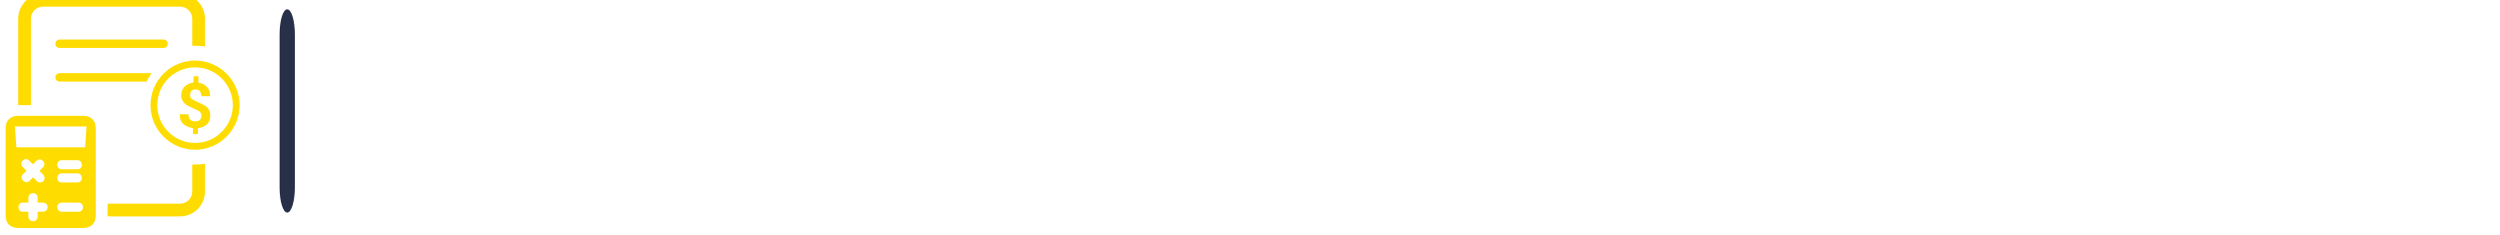
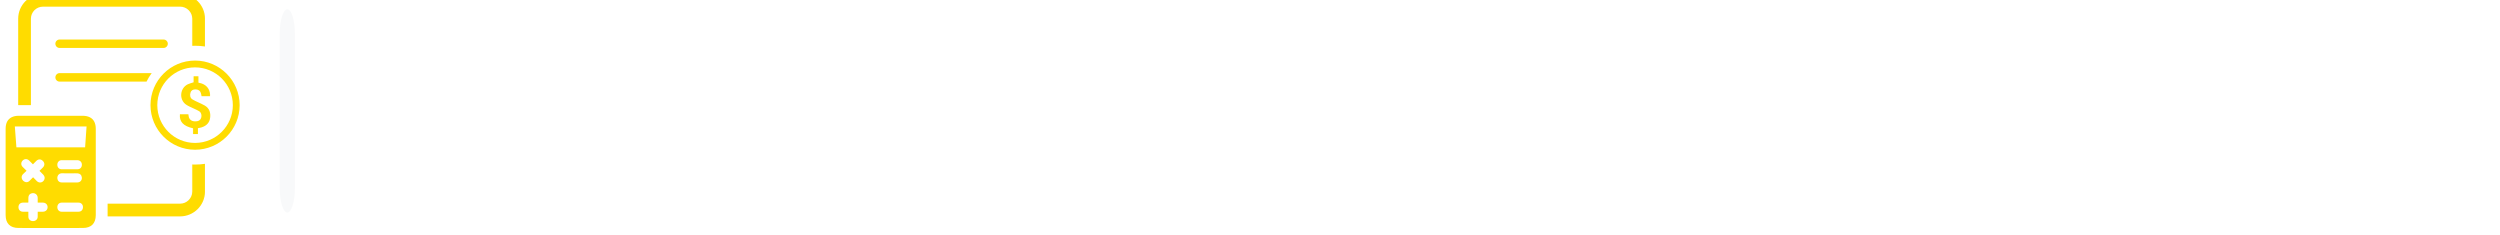
<svg xmlns="http://www.w3.org/2000/svg" viewBox="-1.904 191.184 300.001 28.092">
  <g transform="matrix(0.150891, 0, 0, 0.150891, -2.787486, 191.1965)" style="">
    <svg viewBox="0 0 396 37" data-background-color="#022544" preserveAspectRatio="xMidYMid meet" height="186" width="2000" transform="matrix(1, 0, 0, 1, 4.455636, -4.85849)">
      <g id="tight-bounds" transform="matrix(1,0,0,1,0.24,-0.01703423)">
        <svg viewBox="0 0 395.52 37.034" height="37.034" width="395.52">
          <g>
            <svg viewBox="0 0 455.528 42.653" height="37.034" width="395.52">
              <g>
-                 <rect width="2.783" height="37.036" x="49.939" y="2.809" fill="#282f49" opacity="1" stroke-width="0" stroke="transparent" fill-opacity="1" class="rect-r$-0" data-fill-palette-color="primary" rx="1%" id="r$-0" data-palette-color="#ffffff" />
+                 <rect width="2.783" height="37.036" x="49.939" y="2.809" fill="#f8f9fa" opacity="1" stroke-width="0" stroke="transparent" fill-opacity="1" class="rect-r$-0" data-fill-palette-color="primary" rx="1%" id="r$-0" data-palette-color="#ffffff" />
              </g>
              <g transform="matrix(1,0,0,1,60.00844,5.894864)">
                <svg viewBox="0 0 395.52 30.863" height="30.863" width="395.52" transform="matrix(1, 0, 0, 1, 138.9504, -49.3471)">
                  <g id="textblocktransform">
                    <svg viewBox="0 0 395.52 30.863" height="30.863" width="395.52" id="textblock" transform="matrix(1, 0, 0, 1, 124.9752, 20.50646)">
                      <g>
                        <svg viewBox="0 0 395.52 30.863" height="30.863" width="395.52">
                          <g transform="matrix(1,0,0,1,0,0)">
                            <svg width="395.52" viewBox="3 -35.25 461.3 36" height="30.863" data-palette-color="#ffffff" style="transform-box: fill-box; transform-origin: 50% 50%;" transform="matrix(0.9855435, -0.1697336, 0.1595966, 0.9871826, 3.583336081192101e-7, 0.000003426125)">
-                               <path d="M17.05-18.3Q20.4-17.55 22.33-15.63 24.25-13.7 24.25-9.9L24.25-9.9Q24.25-4.9 20.88-2.45 17.5 0 11.7 0L11.7 0 3 0 3-34.55 10.55-34.55Q16.5-34.55 19.75-32.3 23-30.05 23-25.75L23-25.75Q23-22.85 21.38-20.95 19.75-19.05 17.05-18.3L17.05-18.3ZM11.2-29.85L9.35-29.85 9.35-20.3 11.5-20.3Q16.55-20.3 16.55-25.2L16.55-25.2Q16.55-27.65 15.28-28.75 14-29.85 11.2-29.85L11.2-29.85ZM11.75-4.8Q14.65-4.8 16.15-6.03 17.65-7.25 17.65-10.15L17.65-10.15Q17.65-13.05 16.25-14.43 14.85-15.8 11.9-15.8L11.9-15.8 9.35-15.8 9.35-4.8 11.75-4.8ZM39.85-35.25Q45.95-35.25 49.25-30.8 52.55-26.35 52.55-17.3L52.55-17.3Q52.55-8.35 49.25-3.8 45.95 0.75 39.85 0.75L39.85 0.75Q33.8 0.75 30.47-3.75 27.15-8.25 27.15-17.25L27.15-17.25Q27.15-26.15 30.47-30.7 33.8-35.25 39.85-35.25L39.85-35.25ZM39.85-30.45Q36.8-30.45 35.32-27.4 33.85-24.35 33.85-17.25L33.85-17.25Q33.85-10.1 35.35-7.13 36.85-4.15 39.85-4.15L39.85-4.15Q42.95-4.15 44.42-7.1 45.9-10.05 45.9-17.3L45.9-17.3Q45.9-24.4 44.4-27.43 42.9-30.45 39.85-30.45L39.85-30.45ZM68.75-35.25Q74.84-35.25 78.15-30.8 81.45-26.35 81.45-17.3L81.45-17.3Q81.45-8.35 78.15-3.8 74.84 0.75 68.75 0.75L68.75 0.75Q62.7 0.75 59.37-3.75 56.05-8.25 56.05-17.25L56.05-17.25Q56.05-26.15 59.37-30.7 62.7-35.25 68.75-35.25L68.75-35.25ZM68.75-30.45Q65.7-30.45 64.22-27.4 62.75-24.35 62.75-17.25L62.75-17.25Q62.75-10.1 64.25-7.13 65.75-4.15 68.75-4.15L68.75-4.15Q71.84-4.15 73.32-7.1 74.8-10.05 74.8-17.3L74.8-17.3Q74.8-24.4 73.3-27.43 71.8-30.45 68.75-30.45L68.75-30.45ZM86.19-34.55L92.54-34.55 92.54 0 86.19 0 86.19-34.55ZM102.29-34.55L108.74-34.55 99.34-18.9 109.49 0 102.49 0 92.79-18.45 102.29-34.55ZM120.89-35.25Q123.89-35.25 126.19-34.2 128.49-33.15 130.44-31.05L130.44-31.05 127.49-27.65Q125.94-29.05 124.47-29.75 122.99-30.45 121.34-30.45L121.34-30.45Q119.44-30.45 118.34-29.28 117.24-28.1 117.24-26.2L117.24-26.2Q117.24-24.3 118.39-23.1 119.54-21.9 122.89-20.6L122.89-20.6Q127.19-18.85 129.22-16.5 131.24-14.15 131.24-9.85L131.24-9.85Q131.24-6.9 129.89-4.48 128.54-2.05 126.02-0.65 123.49 0.75 120.14 0.75L120.14 0.75Q116.69 0.75 114.14-0.48 111.59-1.7 109.49-3.95L109.49-3.95 112.69-7.45Q114.49-5.85 116.14-5 117.79-4.15 119.74-4.15L119.74-4.15Q122.04-4.15 123.32-5.58 124.59-7 124.59-9.45L124.59-9.45Q124.59-11.6 123.47-12.98 122.34-14.35 119.29-15.5L119.29-15.5Q114.69-17.35 112.67-19.75 110.64-22.15 110.64-25.75L110.64-25.75Q110.64-28.5 111.97-30.65 113.29-32.8 115.64-34.02 117.99-35.25 120.89-35.25L120.89-35.25ZM161.44-34.55L163.64 0 157.59 0 156.99-14.6Q156.69-22.6 156.69-26L156.69-26 156.74-28.6 151.99-3.8 145.99-3.8 141.04-28.65Q141.09-27.15 141.09-24.05L141.09-24.05Q141.09-18.8 140.89-14.4L140.89-14.4 140.34 0 134.39 0 136.59-34.55 144.59-34.55 149.09-10.2 153.29-34.55 161.44-34.55ZM190.54 0L184.09 0 182.39-8.1 173.49-8.1 171.84 0 165.49 0 174.19-34.55 181.89-34.55 190.54 0ZM177.94-29.7L174.49-12.9 181.44-12.9 177.94-29.7ZM215.78 0L208.93 0 202.83-13.95 202.23-13.95 199.78-13.95 199.78 0 193.43 0 193.43-34.55 201.58-34.55Q214.08-34.55 214.08-24.4L214.08-24.4Q214.08-21.25 212.68-18.82 211.28-16.4 208.48-15.15L208.48-15.15 215.78 0ZM201.88-18.55Q204.83-18.55 206.16-19.95 207.48-21.35 207.48-24.4L207.48-24.4Q207.48-27.25 206.11-28.58 204.73-29.9 201.58-29.9L201.58-29.9 199.78-29.9 199.78-18.55 201.88-18.55ZM216.38-34.55L237.93-34.55 237.23-29.55 230.13-29.55 230.13 0 223.78 0 223.78-29.55 216.38-29.55 216.38-34.55ZM257.18 0L250.83 0 250.83-34.55 267.53-34.55 266.83-29.8 257.18-29.8 257.18-19.25 265.58-19.25 265.58-14.5 257.18-14.5 257.18 0ZM270.97-34.55L277.32-34.55 277.32 0 270.97 0 270.97-34.55ZM304.92-34.55L304.92 0 296.82 0 288.07-28.3Q288.47-24.7 288.7-21.68 288.92-18.65 288.92-14.5L288.92-14.5 288.92 0 283.32 0 283.32-34.55 291.37-34.55 300.12-6.25Q299.82-8.05 299.55-11.35 299.27-14.65 299.27-18.05L299.27-18.05 299.27-34.55 304.92-34.55ZM332.87 0L326.42 0 324.72-8.1 315.82-8.1 314.17 0 307.82 0 316.52-34.55 324.22-34.55 332.87 0ZM320.27-29.7L316.82-12.9 323.77-12.9 320.27-29.7ZM357.37-34.55L357.37 0 349.27 0 340.52-28.3Q340.92-24.7 341.14-21.68 341.37-18.65 341.37-14.5L341.37-14.5 341.37 0 335.77 0 335.77-34.55 343.82-34.55 352.57-6.25Q352.27-8.05 351.99-11.35 351.72-14.65 351.72-18.05L351.72-18.05 351.72-34.55 357.37-34.55ZM374.86-35.25Q377.51-35.25 379.54-34.38 381.56-33.5 383.46-31.7L383.46-31.7 380.41-28.05Q379.11-29.25 377.89-29.83 376.66-30.4 375.21-30.4L375.21-30.4Q372.21-30.4 370.51-27.4 368.81-24.4 368.81-17.35L368.81-17.35Q368.81-10.4 370.51-7.38 372.21-4.35 375.31-4.35L375.31-4.35Q376.86-4.35 378.01-4.98 379.16-5.6 380.71-6.9L380.71-6.9 383.76-3.4Q382.16-1.6 379.91-0.43 377.66 0.75 374.86 0.75L374.86 0.75Q369.01 0.75 365.56-3.8 362.11-8.35 362.11-17.35L362.11-17.35Q362.11-23.3 363.76-27.3 365.41-31.3 368.29-33.27 371.16-35.25 374.86-35.25L374.86-35.25ZM387.16-34.55L393.51-34.55 393.51 0 387.16 0 387.16-34.55ZM421.46 0L415.01 0 413.31-8.1 404.41-8.1 402.76 0 396.41 0 405.11-34.55 412.81-34.55 421.46 0ZM408.86-29.7L405.41-12.9 412.36-12.9 408.86-29.7ZM424.36-34.55L430.71-34.55 430.71-5.25 441.86-5.25 441.16 0 424.36 0 424.36-34.55ZM453.95-35.25Q456.95-35.25 459.25-34.2 461.55-33.15 463.5-31.05L463.5-31.05 460.55-27.65Q459-29.05 457.53-29.75 456.05-30.45 454.4-30.45L454.4-30.45Q452.5-30.45 451.4-29.28 450.3-28.1 450.3-26.2L450.3-26.2Q450.3-24.3 451.45-23.1 452.6-21.9 455.95-20.6L455.95-20.6Q460.25-18.85 462.28-16.5 464.3-14.15 464.3-9.85L464.3-9.85Q464.3-6.9 462.95-4.48 461.6-2.05 459.08-0.65 456.55 0.75 453.2 0.75L453.2 0.75Q449.75 0.75 447.2-0.48 444.65-1.7 442.55-3.95L442.55-3.95 445.75-7.45Q447.55-5.85 449.2-5 450.85-4.15 452.8-4.15L452.8-4.15Q455.1-4.15 456.38-5.58 457.65-7 457.65-9.45L457.65-9.45Q457.65-11.6 456.53-12.98 455.4-14.35 452.35-15.5L452.35-15.5Q447.75-17.35 445.73-19.75 443.7-22.15 443.7-25.75L443.7-25.75Q443.7-28.5 445.03-30.65 446.35-32.8 448.7-34.02 451.05-35.25 453.95-35.25L453.95-35.25Z" opacity="1" transform="matrix(1,0,0,1,0,0)" fill="#282f49" class="wordmark-text-0" data-fill-palette-color="primary" id="text-0" />
+                               <path d="M17.05-18.3Q20.4-17.55 22.33-15.63 24.25-13.7 24.25-9.9L24.25-9.9Q24.25-4.9 20.88-2.45 17.5 0 11.7 0L11.7 0 3 0 3-34.55 10.55-34.55Q16.5-34.55 19.75-32.3 23-30.05 23-25.75L23-25.75Q23-22.85 21.38-20.95 19.75-19.05 17.05-18.3L17.05-18.3ZM11.2-29.85L9.35-29.85 9.35-20.3 11.5-20.3Q16.55-20.3 16.55-25.2L16.55-25.2Q16.55-27.65 15.28-28.75 14-29.85 11.2-29.85L11.2-29.85ZM11.75-4.8Q14.65-4.8 16.15-6.03 17.65-7.25 17.65-10.15L17.65-10.15Q17.65-13.05 16.25-14.43 14.85-15.8 11.9-15.8L11.9-15.8 9.35-15.8 9.35-4.8 11.75-4.8ZM39.85-35.25Q45.95-35.25 49.25-30.8 52.55-26.35 52.55-17.3L52.55-17.3Q52.55-8.35 49.25-3.8 45.95 0.75 39.85 0.75L39.85 0.75Q33.8 0.75 30.47-3.75 27.15-8.25 27.15-17.25L27.15-17.25Q27.15-26.15 30.47-30.7 33.8-35.25 39.85-35.25L39.85-35.25ZM39.85-30.45Q36.8-30.45 35.32-27.4 33.85-24.35 33.85-17.25L33.85-17.25Q33.85-10.1 35.35-7.13 36.85-4.15 39.85-4.15L39.85-4.15Q42.95-4.15 44.42-7.1 45.9-10.05 45.9-17.3L45.9-17.3Q45.9-24.4 44.4-27.43 42.9-30.45 39.85-30.45L39.85-30.45ZM68.75-35.25Q74.84-35.25 78.15-30.8 81.45-26.35 81.45-17.3L81.45-17.3Q81.45-8.35 78.15-3.8 74.84 0.75 68.75 0.75L68.75 0.75Q62.7 0.75 59.37-3.75 56.05-8.25 56.05-17.25L56.05-17.25Q56.05-26.15 59.37-30.7 62.7-35.25 68.75-35.25L68.75-35.25ZM68.75-30.45Q65.7-30.45 64.22-27.4 62.75-24.35 62.75-17.25L62.75-17.25Q62.75-10.1 64.25-7.13 65.75-4.15 68.75-4.15L68.75-4.15Q71.84-4.15 73.32-7.1 74.8-10.05 74.8-17.3L74.8-17.3Q74.8-24.4 73.3-27.43 71.8-30.45 68.75-30.45L68.75-30.45ZM86.19-34.55L92.54-34.55 92.54 0 86.19 0 86.19-34.55ZM102.29-34.55L108.74-34.55 99.34-18.9 109.49 0 102.49 0 92.79-18.45 102.29-34.55ZM120.89-35.25Q123.89-35.25 126.19-34.2 128.49-33.15 130.44-31.05L130.44-31.05 127.49-27.65Q125.94-29.05 124.47-29.75 122.99-30.45 121.34-30.45L121.34-30.45Q119.44-30.45 118.34-29.28 117.24-28.1 117.24-26.2L117.24-26.2Q117.24-24.3 118.39-23.1 119.54-21.9 122.89-20.6L122.89-20.6Q127.19-18.85 129.22-16.5 131.24-14.15 131.24-9.85L131.24-9.85Q131.24-6.9 129.89-4.48 128.54-2.05 126.02-0.65 123.49 0.75 120.14 0.75L120.14 0.75Q116.69 0.75 114.14-0.48 111.59-1.7 109.49-3.95L109.49-3.95 112.69-7.45Q114.49-5.85 116.14-5 117.79-4.15 119.74-4.15L119.74-4.15Q122.04-4.15 123.32-5.58 124.59-7 124.59-9.45L124.59-9.45Q124.59-11.6 123.47-12.98 122.34-14.35 119.29-15.5L119.29-15.5Q114.69-17.35 112.67-19.75 110.64-22.15 110.64-25.75L110.64-25.75Q110.64-28.5 111.97-30.65 113.29-32.8 115.64-34.02 117.99-35.25 120.89-35.25L120.89-35.25ZM161.44-34.55L163.64 0 157.59 0 156.99-14.6Q156.69-22.6 156.69-26L156.69-26 156.74-28.6 151.99-3.8 145.99-3.8 141.04-28.65Q141.09-27.15 141.09-24.05L141.09-24.05Q141.09-18.8 140.89-14.4L140.89-14.4 140.34 0 134.39 0 136.59-34.55 144.59-34.55 149.09-10.2 153.29-34.55 161.44-34.55ZM190.54 0L184.09 0 182.39-8.1 173.49-8.1 171.84 0 165.49 0 174.19-34.55 181.89-34.55 190.54 0ZM177.94-29.7L174.49-12.9 181.44-12.9 177.94-29.7ZM215.78 0L208.93 0 202.83-13.95 202.23-13.95 199.78-13.95 199.78 0 193.43 0 193.43-34.55 201.58-34.55Q214.08-34.55 214.08-24.4L214.08-24.4Q214.08-21.25 212.68-18.82 211.28-16.4 208.48-15.15L208.48-15.15 215.78 0ZM201.88-18.55Q204.83-18.55 206.16-19.95 207.48-21.35 207.48-24.4L207.48-24.4Q207.48-27.25 206.11-28.58 204.73-29.9 201.58-29.9L201.58-29.9 199.78-29.9 199.78-18.55 201.88-18.55ZM216.38-34.55L237.93-34.55 237.23-29.55 230.13-29.55 230.13 0 223.78 0 223.78-29.55 216.38-29.55 216.38-34.55ZM257.18 0L250.83 0 250.83-34.55 267.53-34.55 266.83-29.8 257.18-29.8 257.18-19.25 265.58-19.25 265.58-14.5 257.18-14.5 257.18 0ZM270.97-34.55L277.32-34.55 277.32 0 270.97 0 270.97-34.55ZM304.92-34.55L304.92 0 296.82 0 288.07-28.3Q288.47-24.7 288.7-21.68 288.92-18.65 288.92-14.5L288.92-14.5 288.92 0 283.32 0 283.32-34.55 291.37-34.55 300.12-6.25Q299.82-8.05 299.55-11.35 299.27-14.65 299.27-18.05L299.27-18.05 299.27-34.55 304.92-34.55ZM332.87 0L326.42 0 324.72-8.1 315.82-8.1 314.17 0 307.82 0 316.52-34.55 324.22-34.55 332.87 0ZM320.27-29.7L316.82-12.9 323.77-12.9 320.27-29.7ZM357.37-34.55L357.37 0 349.27 0 340.52-28.3Q340.92-24.7 341.14-21.68 341.37-18.65 341.37-14.5L341.37-14.5 341.37 0 335.77 0 335.77-34.55 343.82-34.55 352.57-6.25Q352.27-8.05 351.99-11.35 351.72-14.65 351.72-18.05L351.72-18.05 351.72-34.55 357.37-34.55ZM374.86-35.25Q377.51-35.25 379.54-34.38 381.56-33.5 383.46-31.7L383.46-31.7 380.41-28.05Q379.11-29.25 377.89-29.83 376.66-30.4 375.21-30.4L375.21-30.4Q372.21-30.4 370.51-27.4 368.81-24.4 368.81-17.35L368.81-17.35Q368.81-10.4 370.51-7.38 372.21-4.35 375.31-4.35L375.31-4.35Q376.86-4.35 378.01-4.98 379.16-5.6 380.71-6.9L380.71-6.9 383.76-3.4Q382.16-1.6 379.91-0.43 377.66 0.75 374.86 0.75L374.86 0.75Q369.01 0.75 365.56-3.8 362.11-8.35 362.11-17.35L362.11-17.35Q362.11-23.3 363.76-27.3 365.41-31.3 368.29-33.27 371.16-35.25 374.86-35.25L374.86-35.25ZM387.16-34.55L393.51-34.55 393.51 0 387.16 0 387.16-34.55ZM421.46 0L415.01 0 413.31-8.1 404.41-8.1 402.76 0 396.41 0 405.11-34.55 412.81-34.55 421.46 0ZM408.86-29.7L405.41-12.9 412.36-12.9 408.86-29.7ZM424.36-34.55L430.71-34.55 430.71-5.25 441.86-5.25 441.16 0 424.36 0 424.36-34.55ZM453.95-35.25Q456.95-35.25 459.25-34.2 461.55-33.15 463.5-31.05L463.5-31.05 460.55-27.65Q459-29.05 457.53-29.75 456.05-30.45 454.4-30.45L454.4-30.45Q452.5-30.45 451.4-29.28 450.3-28.1 450.3-26.2L450.3-26.2Q450.3-24.3 451.45-23.1 452.6-21.9 455.95-20.6L455.95-20.6Q460.25-18.85 462.28-16.5 464.3-14.15 464.3-9.85L464.3-9.85Q464.3-6.9 462.95-4.48 461.6-2.05 459.08-0.65 456.55 0.75 453.2 0.75L453.2 0.75Q449.75 0.75 447.2-0.48 444.65-1.7 442.55-3.95L442.55-3.95 445.75-7.45Q447.55-5.85 449.2-5 450.85-4.15 452.8-4.15L452.8-4.15Q455.1-4.15 456.38-5.58 457.65-7 457.65-9.45L457.65-9.45Q457.65-11.6 456.53-12.98 455.4-14.35 452.35-15.5L452.35-15.5Q447.75-17.35 445.73-19.75 443.7-22.15 443.7-25.75L443.7-25.75Q443.7-28.5 445.03-30.65 446.35-32.8 448.7-34.02 451.05-35.25 453.95-35.25L453.95-35.25Z" opacity="1" transform="matrix(1,0,0,1,0,0)" fill="#f8f9fa" class="wordmark-text-0" data-fill-palette-color="primary" id="text-0" />
                            </svg>
                          </g>
                        </svg>
                      </g>
                    </svg>
                  </g>
                </svg>
              </g>
              <g>
                <svg viewBox="0 0 42.653 42.653" height="42.653" width="42.653">
                  <g>
                    <svg version="1.1" x="0" y="0" viewBox="1.906 1.906 252.189 252.188" enable-background="new 0 0 256 256" height="42.653" width="42.653" class="icon-icon-0" data-fill-palette-color="accent" id="icon-0">
                      <g fill="#ffdc00" data-fill-palette-color="accent">
                        <g fill="#ffdc00" data-fill-palette-color="accent">
                          <g fill="#ffdc00" data-fill-palette-color="accent">
                            <path fill="#ffdc00" d="M203.026 185.688v29.159c0 7.172-5.871 13.043-13.043 13.043h-78.178v13.713h78.178c14.737 0 26.756-12.018 26.756-26.756v-29.869c-3.468 0.512-7.054 0.788-10.679 0.788C205.036 185.767 204.051 185.727 203.026 185.688zM189.983 1.906H42.177c-14.698 0-26.716 11.979-26.716 26.756v93.073h13.713V28.661c0-7.172 5.832-13.003 13.003-13.003h147.806c7.172 0 13.043 5.832 13.043 13.003V57.86c1.025-0.039 2.01-0.079 3.034-0.079 3.625 0 7.211 0.276 10.679 0.788V28.661C216.739 13.885 204.72 1.906 189.983 1.906z" data-fill-palette-color="accent" />
                            <g fill="#ffdc00" data-fill-palette-color="accent">
                              <path fill="#ffdc00" d="M222.271 135.553c-0.72 5.418-4.19 8.593-9.238 10.184-1.207 0.384-2.476 0.569-3.895 0.892v6.275h-5.233v-6.22c-10.431-2.27-14.964-7.105-14.161-15.067h9.107c0.075 0.555 0.165 1.097 0.226 1.639 0.384 3.415 2.675 5.658 6.083 5.911 0.665 0.055 1.33 0.055 1.996 0.027 2.846-0.096 4.732-1.399 5.459-3.744 0.857-2.736 0.117-5.685-2.126-7.139-1.742-1.132-3.744-1.865-5.61-2.805-2.908-1.447-6.055-2.572-8.661-4.437-7.612-5.459-6.522-17.501 1.872-21.712 1.893-0.946 4.046-1.399 6.378-2.181v-6.536h5.198v6.885c4.526 0.837 8.401 2.613 10.801 6.686 1.296 2.195 1.989 5.356 1.714 7.9h-9.169c-0.233-1.193-0.343-2.352-0.706-3.436-0.864-2.613-2.949-3.923-5.898-3.875-2.853 0.048-4.499 1.118-5.267 3.443-0.933 2.819-0.322 5.767 1.858 7.187 1.872 1.228 3.991 2.085 6.021 3.079 2.572 1.262 5.281 2.291 7.708 3.786C221.668 125.335 222.998 130.142 222.271 135.553z" data-fill-palette-color="accent" />
                            </g>
                            <path fill="#ffdc00" d="M206.055 73.733c-26.488 0-48.04 21.55-48.04 48.04s21.551 48.038 48.04 48.038 48.04-21.548 48.04-48.038S232.543 73.733 206.055 73.733zM206.055 162.466c-22.439 0-40.695-18.256-40.695-40.693 0-22.439 18.256-40.695 40.695-40.695s40.695 18.256 40.695 40.695C246.75 144.21 228.494 162.466 206.055 162.466z" data-fill-palette-color="accent" />
                            <g fill="#ffdc00" data-fill-palette-color="accent">
                              <polygon fill="#ffdc00" points="31.43,244.709 31.43,244.687 31.429,244.687     " data-fill-palette-color="accent" />
                              <path fill="#ffdc00" d="M99.058 147.234c0-6.234-2.277-10.402-6.581-12.487-2.027-0.965-4.497-1.525-7.449-1.525-23.024-0.019-46.048-0.019-69.092 0-2.933 0-5.365 0.54-7.411 1.525-4.323 2.065-6.6 6.253-6.6 12.487-0.019 17.485-0.019 22.773-0.019 40.258 0 17.562 0 35.144 0.019 52.726 0 8.993 4.844 13.857 13.876 13.857 11.56 0.019 23.121 0.019 34.681 0.019 11.58 0 23.14 0 34.7-0.019 9.013 0 13.857-4.863 13.876-13.857 0.019-17.582 0-35.163 0-52.726C99.058 170.008 99.077 164.72 99.058 147.234zM42.23 236.551c-1.004 0.027-2.032 0.035-3.061 0.035l-2.676-0.008 0.002 1.193c0.004 1.458 0.008 2.917-0.029 4.371-0.071 2.628-2.19 4.537-5.035 4.537l-0.208-0.004c-2.79-0.069-4.724-1.901-4.797-4.556-0.021-0.893-0.019-1.766-0.015-2.644l0.002-2.898h-5.749c-1.458-0.008-2.688-0.485-3.569-1.381-0.883-0.893-1.343-2.132-1.333-3.579 0-2.89 1.947-4.845 4.845-4.845 1.768-0.015 3.554-0.015 5.339-0.015l0.477-0.181c-0.008-1.762-0.012-3.452 0.019-5.153 0.021-2.467 1.378-4.198 3.723-4.725 3.386-0.781 6.295 1.547 6.315 4.972 0.01 1.532 0.008 3.063 0.004 4.637l-0.002 0.466 3.708-0.012 2.007 0.012c2.848 0.05 4.926 2.066 4.949 4.799C47.19 234.4 45.124 236.501 42.23 236.551zM38.94 193.094c1.174 1.166 2.347 2.336 3.496 3.529 1.826 1.897 2.074 4.31 0.648 6.295-0.985 1.378-2.438 2.17-3.985 2.17-1.289 0-2.565-0.558-3.592-1.562-1.21-1.193-2.394-2.417-3.611-3.675l-0.387-0.4-3.756 3.806c-1.226 1.247-2.49 1.508-3.332 1.508-0.723 0-1.443-0.185-2.143-0.55-1.734-0.912-2.878-2.482-3.071-4.194-0.179-1.597 0.456-3.105 1.793-4.252 1.118-0.977 2.19-2.032 3.296-3.117l0.198-0.192c-1.482-1.443-2.875-2.801-4.243-4.191-0.97-0.981-1.495-2.217-1.472-3.471 0.021-1.251 0.558-2.432 1.549-3.409 1.957-1.959 4.835-1.986 6.853-0.031 0.741 0.708 1.466 1.439 2.195 2.174l1.98 1.974c1.233-1.274 2.419-2.501 3.646-3.694 1.33-1.301 2.647-1.578 3.517-1.578 0.956 0 2.384 0.327 3.762 1.87 1.909 2.113 1.839 4.722-0.19 6.803-1.051 1.07-2.12 2.109-3.2 3.159l-0.494 0.485L38.94 193.094zM79.152 190.855c-2.778 0.015-5.57 0.015-8.36 0.015-2.834 0-5.653 0-8.487-0.015-2.734 0-4.666-1.997-4.687-4.856-0.012-1.412 0.479-2.698 1.387-3.61 0.854-0.866 2.026-1.339 3.296-1.339h16.835c1.466 0 2.721 0.485 3.623 1.405 0.889 0.9 1.347 2.128 1.324 3.544C84.062 188.988 82.173 190.855 79.152 190.855zM84.03 199.513c0.179 1.551-0.2 2.913-1.095 3.929-0.631 0.723-1.814 1.585-3.856 1.616-1.126 0.023-2.265 0.031-3.406 0.031l-13.195-0.015c-2.738 0-3.885-1.624-4.331-2.594-0.779-1.697-0.671-3.675 0.281-5.16 0.885-1.381 2.397-2.174 4.15-2.174 1.693 0.058 3.184 0.073 4.675 0.073l9.626-0.038c0.829 0 1.659 0.012 2.484 0.042C82 195.338 83.741 196.943 84.03 199.513zM80.513 236.566l-18.211 0.012h-0.013c-2.717-0.019-4.631-2.039-4.656-4.914-0.012-1.401 0.471-2.667 1.358-3.559 0.852-0.858 2.038-1.331 3.34-1.331 2.998-0.015 6.022-0.015 9.045-0.015l9.166 0.015c2.78 0.023 4.724 2.016 4.724 4.845C85.244 234.604 83.377 236.543 80.513 236.566zM87.575 167.209H13.543l-1.698-22.483h77.294L87.575 167.209z" data-fill-palette-color="accent" />
                            </g>
                          </g>
                          <g fill="#ffdc00" data-fill-palette-color="accent">
                            <path fill="#ffdc00" d="M60.072 60.151h112.057c2.505 0 4.545-2.039 4.545-4.545 0-2.505-2.039-4.541-4.545-4.541H60.072c-2.505 0-4.545 2.036-4.545 4.541C55.527 58.111 57.567 60.151 60.072 60.151z" data-fill-palette-color="accent" />
                          </g>
                          <g fill="#ffdc00" data-fill-palette-color="accent">
                            <path fill="#ffdc00" d="M159.322 87.26c-2.128 2.837-3.98 5.911-5.556 9.142H60.062c-2.483 0-4.531-2.049-4.531-4.531 0-2.522 2.049-4.61 4.531-4.61H159.322z" data-fill-palette-color="accent" />
                          </g>
                        </g>
                      </g>
                    </svg>
                  </g>
                </svg>
              </g>
            </svg>
          </g>
        </svg>
      </g>
    </svg>
  </g>
</svg>
